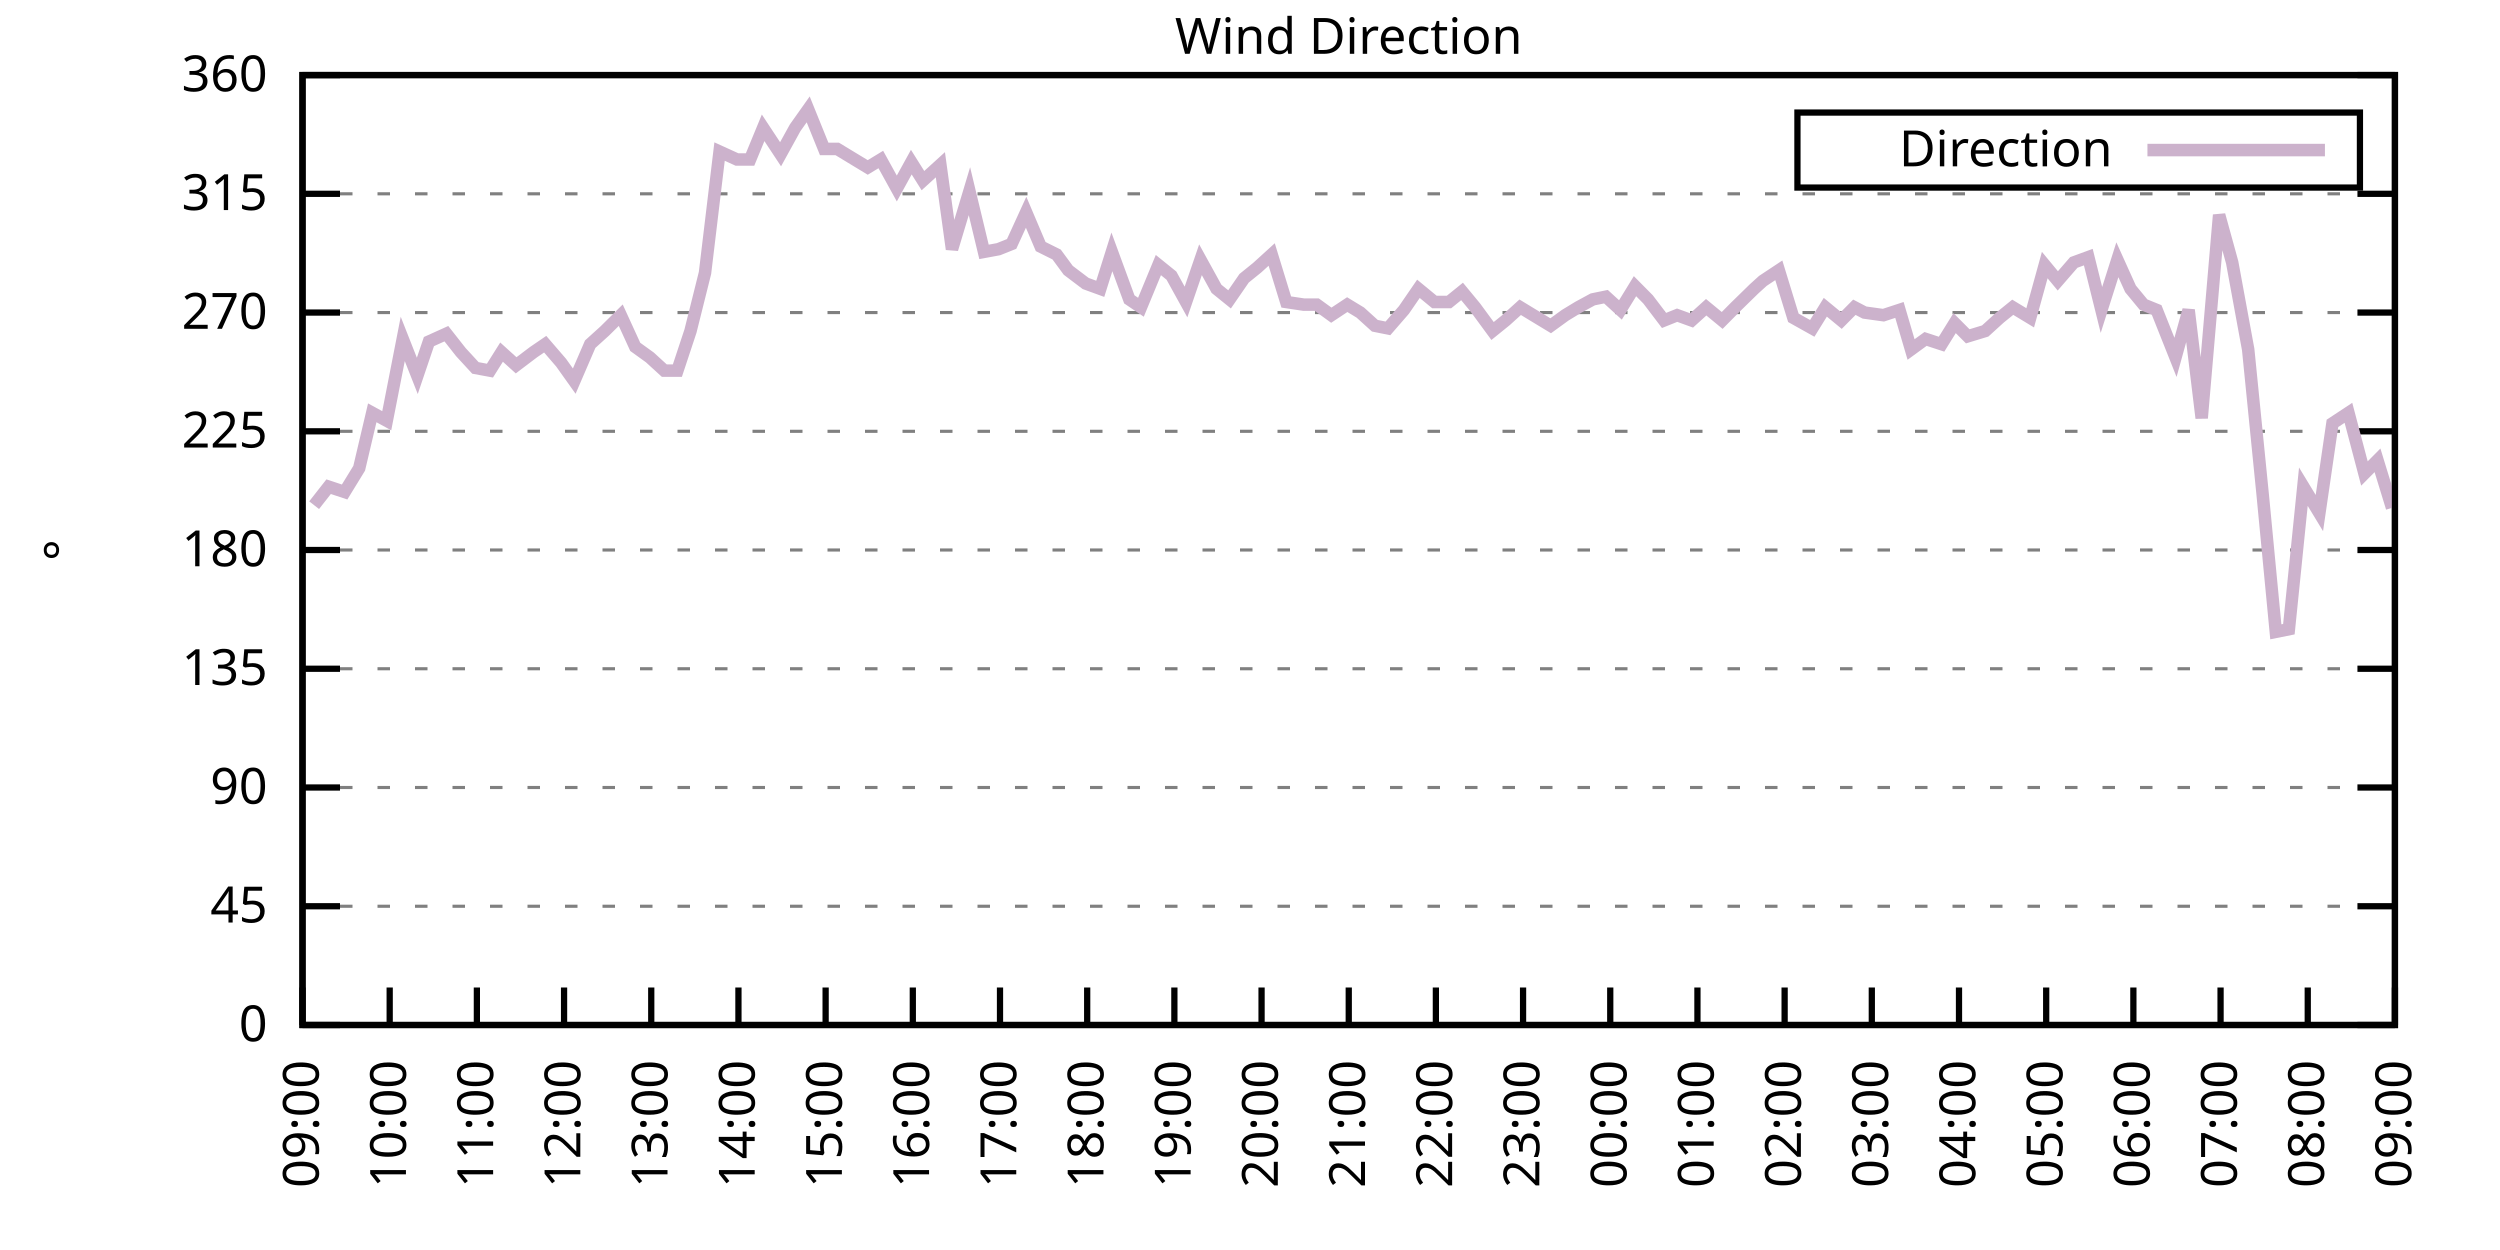
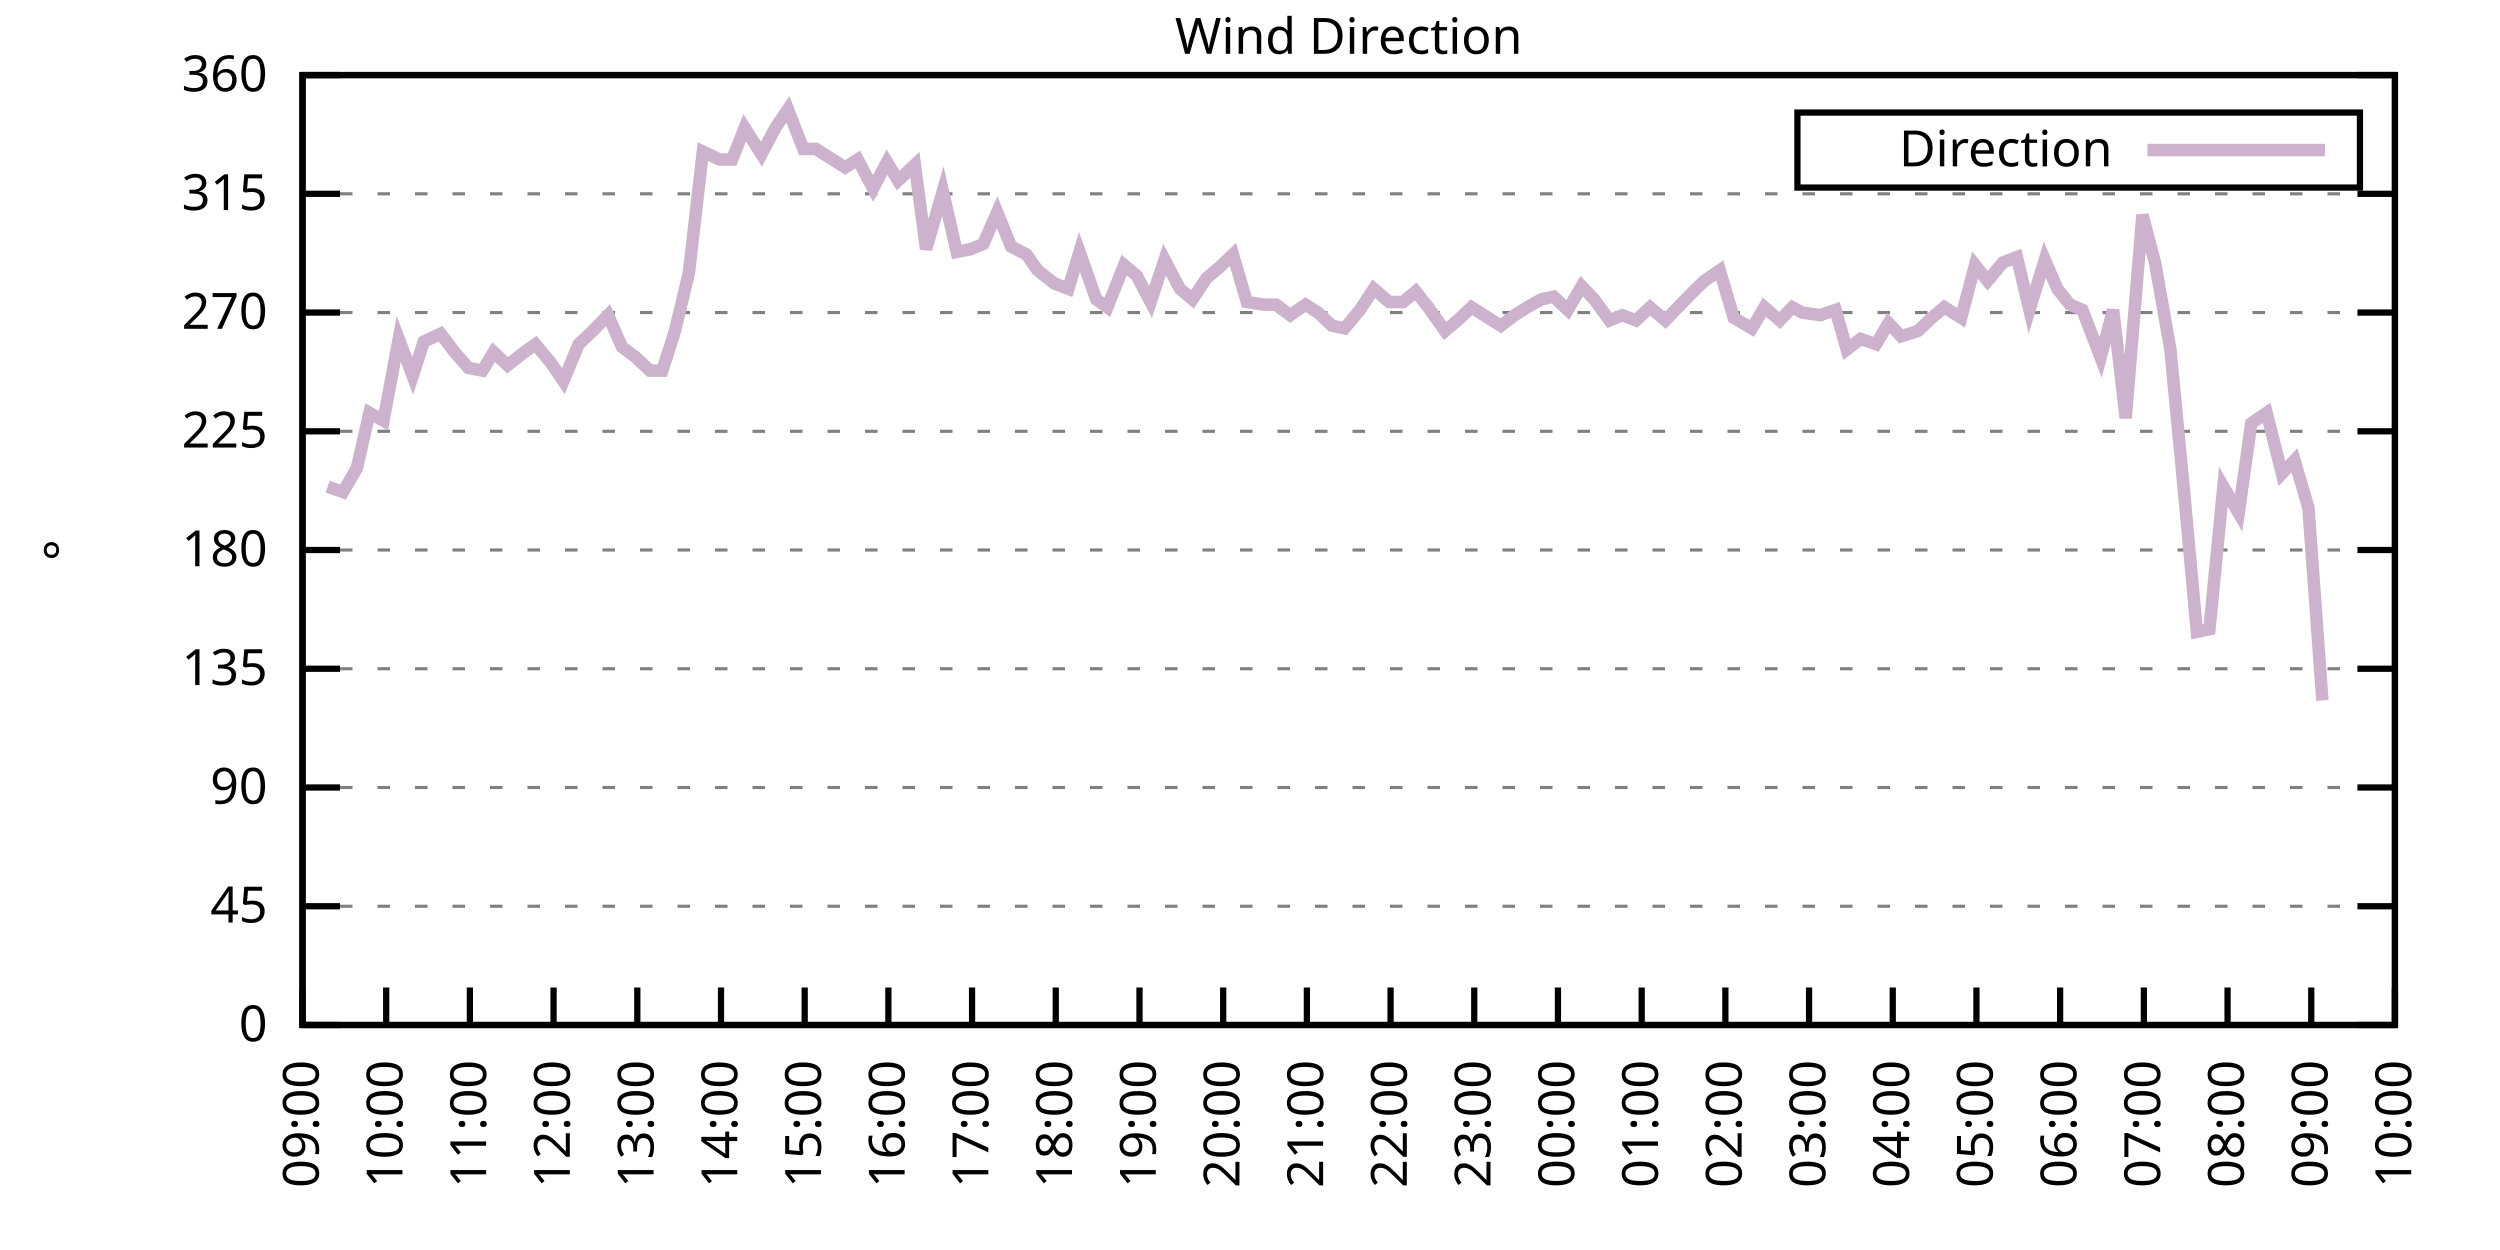
<svg xmlns="http://www.w3.org/2000/svg" xmlns:xlink="http://www.w3.org/1999/xlink" width="400" height="200" viewBox="0 0 400 200">
  <g id="gnuplot_canvas">
    <rect x="0" y="0" width="400" height="200" fill="none" />
    <defs>
      <circle id="gpDot" r="0.5" stroke-width="0.5" stroke="currentColor" />
      <path id="gpPt0" stroke-width="0.333" stroke="currentColor" d="M-1,0 h2 M0,-1 v2" />
      <path id="gpPt1" stroke-width="0.333" stroke="currentColor" d="M-1,-1 L1,1 M1,-1 L-1,1" />
      <path id="gpPt2" stroke-width="0.333" stroke="currentColor" d="M-1,0 L1,0 M0,-1 L0,1 M-1,-1 L1,1 M-1,1 L1,-1" />
      <rect id="gpPt3" stroke-width="0.333" stroke="currentColor" x="-1" y="-1" width="2" height="2" />
      <rect id="gpPt4" stroke-width="0.333" stroke="currentColor" fill="currentColor" x="-1" y="-1" width="2" height="2" />
      <circle id="gpPt5" stroke-width="0.333" stroke="currentColor" cx="0" cy="0" r="1" />
      <use xlink:href="#gpPt5" id="gpPt6" fill="currentColor" stroke="none" />
      <path id="gpPt7" stroke-width="0.333" stroke="currentColor" d="M0,-1.33 L-1.33,0.67 L1.33,0.67 z" />
      <use xlink:href="#gpPt7" id="gpPt8" fill="currentColor" stroke="none" />
      <use xlink:href="#gpPt7" id="gpPt9" stroke="currentColor" transform="rotate(180)" />
      <use xlink:href="#gpPt9" id="gpPt10" fill="currentColor" stroke="none" />
      <use xlink:href="#gpPt3" id="gpPt11" stroke="currentColor" transform="rotate(45)" />
      <use xlink:href="#gpPt11" id="gpPt12" fill="currentColor" stroke="none" />
      <path id="gpPt13" stroke-width="0.333" stroke="currentColor" d="M0,1.330 L1.265,0.411 L0.782,-1.067 L-0.782,-1.076 L-1.265,0.411 z" />
      <use xlink:href="#gpPt13" id="gpPt14" fill="currentColor" stroke="none" />
      <filter id="textbox" filterUnits="objectBoundingBox" x="0" y="0" height="1" width="1">
        <feFlood flood-color="white" flood-opacity="1" result="bgnd" />
        <feComposite in="SourceGraphic" in2="bgnd" operator="atop" />
      </filter>
      <filter id="greybox" filterUnits="objectBoundingBox" x="0" y="0" height="1" width="1">
        <feFlood flood-color="lightgrey" flood-opacity="1" result="grey" />
        <feComposite in="SourceGraphic" in2="grey" operator="atop" />
      </filter>
    </defs>
    <g fill="none" color="white" stroke="currentColor" stroke-width="1.00" stroke-linecap="butt" stroke-linejoin="miter">
</g>
    <g fill="none" color="black" stroke="currentColor" stroke-width="1.00" stroke-linecap="butt" stroke-linejoin="miter">
      <g stroke="none" shape-rendering="crispEdges">
        <polygon fill="rgb(255, 255, 255)" points="48.40,164.00 383.18,164.00 383.18,12.02 48.40,12.02 " />
      </g>
    </g>
    <g fill="none" color="black" stroke="currentColor" stroke-width="1.00" stroke-linecap="butt" stroke-linejoin="miter">
</g>
    <g fill="none" color="black" stroke="black" stroke-width="0.50" stroke-linecap="butt" stroke-linejoin="miter">
</g>
    <g fill="none" color="gray" stroke="currentColor" stroke-width="0.50" stroke-linecap="butt" stroke-linejoin="miter">
      <path stroke="gray" stroke-dasharray="2,4" class="gridline" d="M48.40,164.00 L383.19,164.00  " />
    </g>
    <g fill="none" color="gray" stroke="gray" stroke-width="1.00" stroke-linecap="butt" stroke-linejoin="miter">
</g>
    <g fill="none" color="black" stroke="currentColor" stroke-width="1.00" stroke-linecap="butt" stroke-linejoin="miter">
      <path stroke="black" d="M48.40,164.00 L54.40,164.00 M383.19,164.00 L377.19,164.00  " />
      <g transform="translate(42.80,166.60)" stroke="none" fill="black" font-family="Sans" font-size="8.00" text-anchor="end">
        <text>
          <tspan font-family="Sans"> 0</tspan>
        </text>
      </g>
    </g>
    <g fill="none" color="black" stroke="currentColor" stroke-width="1.00" stroke-linecap="butt" stroke-linejoin="miter">
</g>
    <g fill="none" color="black" stroke="black" stroke-width="0.50" stroke-linecap="butt" stroke-linejoin="miter">
</g>
    <g fill="none" color="gray" stroke="currentColor" stroke-width="0.50" stroke-linecap="butt" stroke-linejoin="miter">
      <path stroke="gray" stroke-dasharray="2,4" class="gridline" d="M48.40,145.00 L383.19,145.00  " />
    </g>
    <g fill="none" color="gray" stroke="gray" stroke-width="1.00" stroke-linecap="butt" stroke-linejoin="miter">
</g>
    <g fill="none" color="black" stroke="currentColor" stroke-width="1.00" stroke-linecap="butt" stroke-linejoin="miter">
      <path stroke="black" d="M48.40,145.00 L54.40,145.00 M383.19,145.00 L377.19,145.00  " />
      <g transform="translate(42.80,147.60)" stroke="none" fill="black" font-family="Sans" font-size="8.00" text-anchor="end">
        <text>
          <tspan font-family="Sans"> 45</tspan>
        </text>
      </g>
    </g>
    <g fill="none" color="black" stroke="currentColor" stroke-width="1.00" stroke-linecap="butt" stroke-linejoin="miter">
</g>
    <g fill="none" color="black" stroke="black" stroke-width="0.50" stroke-linecap="butt" stroke-linejoin="miter">
</g>
    <g fill="none" color="gray" stroke="currentColor" stroke-width="0.50" stroke-linecap="butt" stroke-linejoin="miter">
      <path stroke="gray" stroke-dasharray="2,4" class="gridline" d="M48.40,126.00 L383.19,126.00  " />
    </g>
    <g fill="none" color="gray" stroke="gray" stroke-width="1.00" stroke-linecap="butt" stroke-linejoin="miter">
</g>
    <g fill="none" color="black" stroke="currentColor" stroke-width="1.00" stroke-linecap="butt" stroke-linejoin="miter">
      <path stroke="black" d="M48.40,126.00 L54.40,126.00 M383.19,126.00 L377.19,126.00  " />
      <g transform="translate(42.80,128.60)" stroke="none" fill="black" font-family="Sans" font-size="8.00" text-anchor="end">
        <text>
          <tspan font-family="Sans"> 90</tspan>
        </text>
      </g>
    </g>
    <g fill="none" color="black" stroke="currentColor" stroke-width="1.00" stroke-linecap="butt" stroke-linejoin="miter">
</g>
    <g fill="none" color="black" stroke="black" stroke-width="0.50" stroke-linecap="butt" stroke-linejoin="miter">
</g>
    <g fill="none" color="gray" stroke="currentColor" stroke-width="0.50" stroke-linecap="butt" stroke-linejoin="miter">
      <path stroke="gray" stroke-dasharray="2,4" class="gridline" d="M48.40,107.00 L383.19,107.00  " />
    </g>
    <g fill="none" color="gray" stroke="gray" stroke-width="1.00" stroke-linecap="butt" stroke-linejoin="miter">
</g>
    <g fill="none" color="black" stroke="currentColor" stroke-width="1.00" stroke-linecap="butt" stroke-linejoin="miter">
      <path stroke="black" d="M48.40,107.00 L54.40,107.00 M383.19,107.00 L377.19,107.00  " />
      <g transform="translate(42.80,109.60)" stroke="none" fill="black" font-family="Sans" font-size="8.00" text-anchor="end">
        <text>
          <tspan font-family="Sans"> 135</tspan>
        </text>
      </g>
    </g>
    <g fill="none" color="black" stroke="currentColor" stroke-width="1.00" stroke-linecap="butt" stroke-linejoin="miter">
</g>
    <g fill="none" color="black" stroke="black" stroke-width="0.50" stroke-linecap="butt" stroke-linejoin="miter">
</g>
    <g fill="none" color="gray" stroke="currentColor" stroke-width="0.50" stroke-linecap="butt" stroke-linejoin="miter">
      <path stroke="gray" stroke-dasharray="2,4" class="gridline" d="M48.40,88.00 L383.19,88.00  " />
    </g>
    <g fill="none" color="gray" stroke="gray" stroke-width="1.00" stroke-linecap="butt" stroke-linejoin="miter">
</g>
    <g fill="none" color="black" stroke="currentColor" stroke-width="1.00" stroke-linecap="butt" stroke-linejoin="miter">
      <path stroke="black" d="M48.40,88.00 L54.40,88.00 M383.19,88.00 L377.19,88.00  " />
      <g transform="translate(42.80,90.60)" stroke="none" fill="black" font-family="Sans" font-size="8.00" text-anchor="end">
        <text>
          <tspan font-family="Sans"> 180</tspan>
        </text>
      </g>
    </g>
    <g fill="none" color="black" stroke="currentColor" stroke-width="1.00" stroke-linecap="butt" stroke-linejoin="miter">
</g>
    <g fill="none" color="black" stroke="black" stroke-width="0.50" stroke-linecap="butt" stroke-linejoin="miter">
</g>
    <g fill="none" color="gray" stroke="currentColor" stroke-width="0.50" stroke-linecap="butt" stroke-linejoin="miter">
      <path stroke="gray" stroke-dasharray="2,4" class="gridline" d="M48.40,69.01 L383.19,69.01  " />
    </g>
    <g fill="none" color="gray" stroke="gray" stroke-width="1.00" stroke-linecap="butt" stroke-linejoin="miter">
</g>
    <g fill="none" color="black" stroke="currentColor" stroke-width="1.00" stroke-linecap="butt" stroke-linejoin="miter">
      <path stroke="black" d="M48.40,69.01 L54.40,69.01 M383.19,69.01 L377.19,69.01  " />
      <g transform="translate(42.80,71.61)" stroke="none" fill="black" font-family="Sans" font-size="8.00" text-anchor="end">
        <text>
          <tspan font-family="Sans"> 225</tspan>
        </text>
      </g>
    </g>
    <g fill="none" color="black" stroke="currentColor" stroke-width="1.00" stroke-linecap="butt" stroke-linejoin="miter">
</g>
    <g fill="none" color="black" stroke="black" stroke-width="0.50" stroke-linecap="butt" stroke-linejoin="miter">
</g>
    <g fill="none" color="gray" stroke="currentColor" stroke-width="0.50" stroke-linecap="butt" stroke-linejoin="miter">
      <path stroke="gray" stroke-dasharray="2,4" class="gridline" d="M48.40,50.01 L383.19,50.01  " />
    </g>
    <g fill="none" color="gray" stroke="gray" stroke-width="1.00" stroke-linecap="butt" stroke-linejoin="miter">
</g>
    <g fill="none" color="black" stroke="currentColor" stroke-width="1.00" stroke-linecap="butt" stroke-linejoin="miter">
      <path stroke="black" d="M48.40,50.01 L54.40,50.01 M383.19,50.01 L377.19,50.01  " />
      <g transform="translate(42.80,52.61)" stroke="none" fill="black" font-family="Sans" font-size="8.00" text-anchor="end">
        <text>
          <tspan font-family="Sans"> 270</tspan>
        </text>
      </g>
    </g>
    <g fill="none" color="black" stroke="currentColor" stroke-width="1.00" stroke-linecap="butt" stroke-linejoin="miter">
</g>
    <g fill="none" color="black" stroke="black" stroke-width="0.50" stroke-linecap="butt" stroke-linejoin="miter">
</g>
    <g fill="none" color="gray" stroke="currentColor" stroke-width="0.50" stroke-linecap="butt" stroke-linejoin="miter">
      <path stroke="gray" stroke-dasharray="2,4" class="gridline" d="M48.40,31.01 L383.19,31.01  " />
    </g>
    <g fill="none" color="gray" stroke="gray" stroke-width="1.00" stroke-linecap="butt" stroke-linejoin="miter">
</g>
    <g fill="none" color="black" stroke="currentColor" stroke-width="1.00" stroke-linecap="butt" stroke-linejoin="miter">
      <path stroke="black" d="M48.40,31.01 L54.40,31.01 M383.19,31.01 L377.19,31.01  " />
      <g transform="translate(42.80,33.61)" stroke="none" fill="black" font-family="Sans" font-size="8.00" text-anchor="end">
        <text>
          <tspan font-family="Sans"> 315</tspan>
        </text>
      </g>
    </g>
    <g fill="none" color="black" stroke="currentColor" stroke-width="1.00" stroke-linecap="butt" stroke-linejoin="miter">
</g>
    <g fill="none" color="black" stroke="black" stroke-width="0.50" stroke-linecap="butt" stroke-linejoin="miter">
</g>
    <g fill="none" color="gray" stroke="currentColor" stroke-width="0.50" stroke-linecap="butt" stroke-linejoin="miter">
      <path stroke="gray" stroke-dasharray="2,4" class="gridline" d="M48.40,12.01 L383.19,12.01  " />
    </g>
    <g fill="none" color="gray" stroke="gray" stroke-width="1.00" stroke-linecap="butt" stroke-linejoin="miter">
</g>
    <g fill="none" color="black" stroke="currentColor" stroke-width="1.00" stroke-linecap="butt" stroke-linejoin="miter">
      <path stroke="black" d="M48.40,12.01 L54.40,12.01 M383.19,12.01 L377.19,12.01  " />
      <g transform="translate(42.80,14.61)" stroke="none" fill="black" font-family="Sans" font-size="8.00" text-anchor="end">
        <text>
          <tspan font-family="Sans"> 360</tspan>
        </text>
      </g>
    </g>
    <g fill="none" color="black" stroke="currentColor" stroke-width="1.00" stroke-linecap="butt" stroke-linejoin="miter">
      <path stroke="black" d="M48.40,164.00 L48.40,158.00  " />
      <g transform="translate(51.00,169.60) rotate(270.00)" stroke="none" fill="black" font-family="Sans" font-size="8.00" text-anchor="end">
        <text>
          <tspan font-family="Sans">09:00</tspan>
        </text>
      </g>
    </g>
    <g fill="none" color="black" stroke="currentColor" stroke-width="1.00" stroke-linecap="butt" stroke-linejoin="miter">
-       <path stroke="black" d="M62.35,164.00 L62.35,158.00  " />
-       <g transform="translate(64.95,169.60) rotate(270.00)" stroke="none" fill="black" font-family="Sans" font-size="8.00" text-anchor="end">
+       <path stroke="black" d="M61.79,164.00 L61.79,158.00  " />
+       <g transform="translate(64.39,169.60) rotate(270.00)" stroke="none" fill="black" font-family="Sans" font-size="8.00" text-anchor="end">
        <text>
          <tspan font-family="Sans">10:00</tspan>
        </text>
      </g>
    </g>
    <g fill="none" color="black" stroke="currentColor" stroke-width="1.00" stroke-linecap="butt" stroke-linejoin="miter">
-       <path stroke="black" d="M76.30,164.00 L76.30,158.00  " />
-       <g transform="translate(78.90,169.60) rotate(270.00)" stroke="none" fill="black" font-family="Sans" font-size="8.00" text-anchor="end">
+       <path stroke="black" d="M75.18,164.00 L75.18,158.00  " />
+       <g transform="translate(77.78,169.60) rotate(270.00)" stroke="none" fill="black" font-family="Sans" font-size="8.00" text-anchor="end">
        <text>
          <tspan font-family="Sans">11:00</tspan>
        </text>
      </g>
    </g>
    <g fill="none" color="black" stroke="currentColor" stroke-width="1.00" stroke-linecap="butt" stroke-linejoin="miter">
-       <path stroke="black" d="M90.25,164.00 L90.25,158.00  " />
-       <g transform="translate(92.85,169.60) rotate(270.00)" stroke="none" fill="black" font-family="Sans" font-size="8.00" text-anchor="end">
+       <path stroke="black" d="M88.57,164.00 L88.57,158.00  " />
+       <g transform="translate(91.17,169.60) rotate(270.00)" stroke="none" fill="black" font-family="Sans" font-size="8.00" text-anchor="end">
        <text>
          <tspan font-family="Sans">12:00</tspan>
        </text>
      </g>
    </g>
    <g fill="none" color="black" stroke="currentColor" stroke-width="1.00" stroke-linecap="butt" stroke-linejoin="miter">
-       <path stroke="black" d="M104.20,164.00 L104.20,158.00  " />
-       <g transform="translate(106.80,169.60) rotate(270.00)" stroke="none" fill="black" font-family="Sans" font-size="8.00" text-anchor="end">
+       <path stroke="black" d="M101.97,164.00 L101.97,158.00  " />
+       <g transform="translate(104.57,169.60) rotate(270.00)" stroke="none" fill="black" font-family="Sans" font-size="8.00" text-anchor="end">
        <text>
          <tspan font-family="Sans">13:00</tspan>
        </text>
      </g>
    </g>
    <g fill="none" color="black" stroke="currentColor" stroke-width="1.00" stroke-linecap="butt" stroke-linejoin="miter">
-       <path stroke="black" d="M118.15,164.00 L118.15,158.00  " />
-       <g transform="translate(120.75,169.60) rotate(270.00)" stroke="none" fill="black" font-family="Sans" font-size="8.00" text-anchor="end">
+       <path stroke="black" d="M115.36,164.00 L115.36,158.00  " />
+       <g transform="translate(117.96,169.60) rotate(270.00)" stroke="none" fill="black" font-family="Sans" font-size="8.00" text-anchor="end">
        <text>
          <tspan font-family="Sans">14:00</tspan>
        </text>
      </g>
    </g>
    <g fill="none" color="black" stroke="currentColor" stroke-width="1.00" stroke-linecap="butt" stroke-linejoin="miter">
-       <path stroke="black" d="M132.10,164.00 L132.10,158.00  " />
-       <g transform="translate(134.70,169.60) rotate(270.00)" stroke="none" fill="black" font-family="Sans" font-size="8.00" text-anchor="end">
+       <path stroke="black" d="M128.75,164.00 L128.75,158.00  " />
+       <g transform="translate(131.35,169.60) rotate(270.00)" stroke="none" fill="black" font-family="Sans" font-size="8.00" text-anchor="end">
        <text>
          <tspan font-family="Sans">15:00</tspan>
        </text>
      </g>
    </g>
    <g fill="none" color="black" stroke="currentColor" stroke-width="1.00" stroke-linecap="butt" stroke-linejoin="miter">
-       <path stroke="black" d="M146.05,164.00 L146.05,158.00  " />
-       <g transform="translate(148.65,169.60) rotate(270.00)" stroke="none" fill="black" font-family="Sans" font-size="8.00" text-anchor="end">
+       <path stroke="black" d="M142.14,164.00 L142.14,158.00  " />
+       <g transform="translate(144.74,169.60) rotate(270.00)" stroke="none" fill="black" font-family="Sans" font-size="8.00" text-anchor="end">
        <text>
          <tspan font-family="Sans">16:00</tspan>
        </text>
      </g>
    </g>
    <g fill="none" color="black" stroke="currentColor" stroke-width="1.00" stroke-linecap="butt" stroke-linejoin="miter">
-       <path stroke="black" d="M160.00,164.00 L160.00,158.00  " />
-       <g transform="translate(162.60,169.60) rotate(270.00)" stroke="none" fill="black" font-family="Sans" font-size="8.00" text-anchor="end">
+       <path stroke="black" d="M155.53,164.00 L155.53,158.00  " />
+       <g transform="translate(158.13,169.60) rotate(270.00)" stroke="none" fill="black" font-family="Sans" font-size="8.00" text-anchor="end">
        <text>
          <tspan font-family="Sans">17:00</tspan>
        </text>
      </g>
    </g>
    <g fill="none" color="black" stroke="currentColor" stroke-width="1.00" stroke-linecap="butt" stroke-linejoin="miter">
-       <path stroke="black" d="M173.95,164.00 L173.95,158.00  " />
-       <g transform="translate(176.55,169.60) rotate(270.00)" stroke="none" fill="black" font-family="Sans" font-size="8.00" text-anchor="end">
+       <path stroke="black" d="M168.92,164.00 L168.92,158.00  " />
+       <g transform="translate(171.52,169.60) rotate(270.00)" stroke="none" fill="black" font-family="Sans" font-size="8.00" text-anchor="end">
        <text>
          <tspan font-family="Sans">18:00</tspan>
        </text>
      </g>
    </g>
    <g fill="none" color="black" stroke="currentColor" stroke-width="1.00" stroke-linecap="butt" stroke-linejoin="miter">
-       <path stroke="black" d="M187.90,164.00 L187.90,158.00  " />
-       <g transform="translate(190.50,169.60) rotate(270.00)" stroke="none" fill="black" font-family="Sans" font-size="8.00" text-anchor="end">
+       <path stroke="black" d="M182.32,164.00 L182.32,158.00  " />
+       <g transform="translate(184.92,169.60) rotate(270.00)" stroke="none" fill="black" font-family="Sans" font-size="8.00" text-anchor="end">
        <text>
          <tspan font-family="Sans">19:00</tspan>
        </text>
      </g>
    </g>
    <g fill="none" color="black" stroke="currentColor" stroke-width="1.00" stroke-linecap="butt" stroke-linejoin="miter">
-       <path stroke="black" d="M201.85,164.00 L201.85,158.00  " />
-       <g transform="translate(204.45,169.60) rotate(270.00)" stroke="none" fill="black" font-family="Sans" font-size="8.00" text-anchor="end">
+       <path stroke="black" d="M195.71,164.00 L195.71,158.00  " />
+       <g transform="translate(198.31,169.60) rotate(270.00)" stroke="none" fill="black" font-family="Sans" font-size="8.00" text-anchor="end">
        <text>
          <tspan font-family="Sans">20:00</tspan>
        </text>
      </g>
    </g>
    <g fill="none" color="black" stroke="currentColor" stroke-width="1.00" stroke-linecap="butt" stroke-linejoin="miter">
-       <path stroke="black" d="M215.80,164.00 L215.80,158.00  " />
-       <g transform="translate(218.40,169.60) rotate(270.00)" stroke="none" fill="black" font-family="Sans" font-size="8.00" text-anchor="end">
+       <path stroke="black" d="M209.10,164.00 L209.10,158.00  " />
+       <g transform="translate(211.70,169.60) rotate(270.00)" stroke="none" fill="black" font-family="Sans" font-size="8.00" text-anchor="end">
        <text>
          <tspan font-family="Sans">21:00</tspan>
        </text>
      </g>
    </g>
    <g fill="none" color="black" stroke="currentColor" stroke-width="1.00" stroke-linecap="butt" stroke-linejoin="miter">
-       <path stroke="black" d="M229.74,164.00 L229.74,158.00  " />
-       <g transform="translate(232.34,169.60) rotate(270.00)" stroke="none" fill="black" font-family="Sans" font-size="8.00" text-anchor="end">
+       <path stroke="black" d="M222.49,164.00 L222.49,158.00  " />
+       <g transform="translate(225.09,169.60) rotate(270.00)" stroke="none" fill="black" font-family="Sans" font-size="8.00" text-anchor="end">
        <text>
          <tspan font-family="Sans">22:00</tspan>
        </text>
      </g>
    </g>
    <g fill="none" color="black" stroke="currentColor" stroke-width="1.00" stroke-linecap="butt" stroke-linejoin="miter">
-       <path stroke="black" d="M243.69,164.00 L243.69,158.00  " />
-       <g transform="translate(246.29,169.60) rotate(270.00)" stroke="none" fill="black" font-family="Sans" font-size="8.00" text-anchor="end">
+       <path stroke="black" d="M235.88,164.00 L235.88,158.00  " />
+       <g transform="translate(238.48,169.60) rotate(270.00)" stroke="none" fill="black" font-family="Sans" font-size="8.00" text-anchor="end">
        <text>
          <tspan font-family="Sans">23:00</tspan>
        </text>
      </g>
    </g>
    <g fill="none" color="black" stroke="currentColor" stroke-width="1.00" stroke-linecap="butt" stroke-linejoin="miter">
-       <path stroke="black" d="M257.64,164.00 L257.64,158.00  " />
-       <g transform="translate(260.24,169.60) rotate(270.00)" stroke="none" fill="black" font-family="Sans" font-size="8.00" text-anchor="end">
+       <path stroke="black" d="M249.27,164.00 L249.27,158.00  " />
+       <g transform="translate(251.87,169.60) rotate(270.00)" stroke="none" fill="black" font-family="Sans" font-size="8.00" text-anchor="end">
        <text>
          <tspan font-family="Sans">00:00</tspan>
        </text>
      </g>
    </g>
    <g fill="none" color="black" stroke="currentColor" stroke-width="1.00" stroke-linecap="butt" stroke-linejoin="miter">
-       <path stroke="black" d="M271.59,164.00 L271.59,158.00  " />
-       <g transform="translate(274.19,169.60) rotate(270.00)" stroke="none" fill="black" font-family="Sans" font-size="8.00" text-anchor="end">
+       <path stroke="black" d="M262.67,164.00 L262.67,158.00  " />
+       <g transform="translate(265.27,169.60) rotate(270.00)" stroke="none" fill="black" font-family="Sans" font-size="8.00" text-anchor="end">
        <text>
          <tspan font-family="Sans">01:00</tspan>
        </text>
      </g>
    </g>
    <g fill="none" color="black" stroke="currentColor" stroke-width="1.00" stroke-linecap="butt" stroke-linejoin="miter">
-       <path stroke="black" d="M285.54,164.00 L285.54,158.00  " />
-       <g transform="translate(288.14,169.60) rotate(270.00)" stroke="none" fill="black" font-family="Sans" font-size="8.00" text-anchor="end">
+       <path stroke="black" d="M276.06,164.00 L276.06,158.00  " />
+       <g transform="translate(278.66,169.60) rotate(270.00)" stroke="none" fill="black" font-family="Sans" font-size="8.00" text-anchor="end">
        <text>
          <tspan font-family="Sans">02:00</tspan>
        </text>
      </g>
    </g>
    <g fill="none" color="black" stroke="currentColor" stroke-width="1.00" stroke-linecap="butt" stroke-linejoin="miter">
-       <path stroke="black" d="M299.49,164.00 L299.49,158.00  " />
-       <g transform="translate(302.09,169.60) rotate(270.00)" stroke="none" fill="black" font-family="Sans" font-size="8.00" text-anchor="end">
+       <path stroke="black" d="M289.45,164.00 L289.45,158.00  " />
+       <g transform="translate(292.05,169.60) rotate(270.00)" stroke="none" fill="black" font-family="Sans" font-size="8.00" text-anchor="end">
        <text>
          <tspan font-family="Sans">03:00</tspan>
        </text>
      </g>
    </g>
    <g fill="none" color="black" stroke="currentColor" stroke-width="1.00" stroke-linecap="butt" stroke-linejoin="miter">
-       <path stroke="black" d="M313.44,164.00 L313.44,158.00  " />
-       <g transform="translate(316.04,169.60) rotate(270.00)" stroke="none" fill="black" font-family="Sans" font-size="8.00" text-anchor="end">
+       <path stroke="black" d="M302.84,164.00 L302.84,158.00  " />
+       <g transform="translate(305.44,169.60) rotate(270.00)" stroke="none" fill="black" font-family="Sans" font-size="8.00" text-anchor="end">
        <text>
          <tspan font-family="Sans">04:00</tspan>
        </text>
      </g>
    </g>
    <g fill="none" color="black" stroke="currentColor" stroke-width="1.00" stroke-linecap="butt" stroke-linejoin="miter">
-       <path stroke="black" d="M327.39,164.00 L327.39,158.00  " />
-       <g transform="translate(329.99,169.60) rotate(270.00)" stroke="none" fill="black" font-family="Sans" font-size="8.00" text-anchor="end">
+       <path stroke="black" d="M316.23,164.00 L316.23,158.00  " />
+       <g transform="translate(318.83,169.60) rotate(270.00)" stroke="none" fill="black" font-family="Sans" font-size="8.00" text-anchor="end">
        <text>
          <tspan font-family="Sans">05:00</tspan>
        </text>
      </g>
    </g>
    <g fill="none" color="black" stroke="currentColor" stroke-width="1.00" stroke-linecap="butt" stroke-linejoin="miter">
-       <path stroke="black" d="M341.34,164.00 L341.34,158.00  " />
-       <g transform="translate(343.94,169.60) rotate(270.00)" stroke="none" fill="black" font-family="Sans" font-size="8.00" text-anchor="end">
+       <path stroke="black" d="M329.62,164.00 L329.62,158.00  " />
+       <g transform="translate(332.22,169.60) rotate(270.00)" stroke="none" fill="black" font-family="Sans" font-size="8.00" text-anchor="end">
        <text>
          <tspan font-family="Sans">06:00</tspan>
        </text>
      </g>
    </g>
    <g fill="none" color="black" stroke="currentColor" stroke-width="1.00" stroke-linecap="butt" stroke-linejoin="miter">
-       <path stroke="black" d="M355.29,164.00 L355.29,158.00  " />
-       <g transform="translate(357.89,169.60) rotate(270.00)" stroke="none" fill="black" font-family="Sans" font-size="8.00" text-anchor="end">
+       <path stroke="black" d="M343.02,164.00 L343.02,158.00  " />
+       <g transform="translate(345.62,169.60) rotate(270.00)" stroke="none" fill="black" font-family="Sans" font-size="8.00" text-anchor="end">
        <text>
          <tspan font-family="Sans">07:00</tspan>
        </text>
      </g>
    </g>
    <g fill="none" color="black" stroke="currentColor" stroke-width="1.00" stroke-linecap="butt" stroke-linejoin="miter">
-       <path stroke="black" d="M369.24,164.00 L369.24,158.00  " />
-       <g transform="translate(371.84,169.60) rotate(270.00)" stroke="none" fill="black" font-family="Sans" font-size="8.00" text-anchor="end">
+       <path stroke="black" d="M356.41,164.00 L356.41,158.00  " />
+       <g transform="translate(359.01,169.60) rotate(270.00)" stroke="none" fill="black" font-family="Sans" font-size="8.00" text-anchor="end">
        <text>
          <tspan font-family="Sans">08:00</tspan>
+         </text>
+       </g>
+     </g>
+     <g fill="none" color="black" stroke="currentColor" stroke-width="1.00" stroke-linecap="butt" stroke-linejoin="miter">
+       <path stroke="black" d="M369.80,164.00 L369.80,158.00  " />
+       <g transform="translate(372.40,169.60) rotate(270.00)" stroke="none" fill="black" font-family="Sans" font-size="8.00" text-anchor="end">
+         <text>
+           <tspan font-family="Sans">09:00</tspan>
        </text>
      </g>
    </g>
    <g fill="none" color="black" stroke="currentColor" stroke-width="1.00" stroke-linecap="butt" stroke-linejoin="miter">
      <path stroke="black" d="M383.19,164.00 L383.19,158.00  " />
      <g transform="translate(385.79,169.60) rotate(270.00)" stroke="none" fill="black" font-family="Sans" font-size="8.00" text-anchor="end">
        <text>
-           <tspan font-family="Sans">09:00</tspan>
+           <tspan font-family="Sans">10:00</tspan>
        </text>
      </g>
    </g>
    <g fill="none" color="black" stroke="currentColor" stroke-width="1.00" stroke-linecap="butt" stroke-linejoin="miter">
</g>
    <g fill="none" color="black" stroke="currentColor" stroke-width="1.00" stroke-linecap="butt" stroke-linejoin="miter">
      <path stroke="black" d="M48.40,12.01 L48.40,164.00 L383.19,164.00 L383.19,12.01 L48.40,12.01 Z  " />
    </g>
    <g fill="none" color="black" stroke="currentColor" stroke-width="1.00" stroke-linecap="butt" stroke-linejoin="miter">
</g>
    <g fill="none" color="black" stroke="currentColor" stroke-width="1.00" stroke-linecap="butt" stroke-linejoin="miter">
      <path stroke="black" d="M287.59,30.01 L287.59,18.01 L377.59,18.01 L377.59,30.01 L287.59,30.01 Z  " />
    </g>
    <g id="Wind_direction_plot_1">
      <g fill="none" color="white" stroke="black" stroke-width="2.00" stroke-linecap="butt" stroke-linejoin="miter">
</g>
      <g fill="none" color="black" stroke="currentColor" stroke-width="2.00" stroke-linecap="butt" stroke-linejoin="miter">
        <g transform="translate(337.99,26.61)" stroke="none" fill="black" font-family="Sans" font-size="8.00" text-anchor="end">
          <text>
            <tspan font-family="Sans">Direction</tspan>
          </text>
        </g>
      </g>
      <g fill="none" color="black" stroke="currentColor" stroke-width="2.00" stroke-linecap="butt" stroke-linejoin="miter">
-         <path stroke="rgb(204, 178, 204)" d="M343.59,24.01 L371.99,24.01 M50.26,80.83 L52.58,77.87 L55.14,78.72 L57.47,74.92 L59.56,66.05 L61.88,67.32   L64.44,54.23 L66.77,60.14 L68.63,54.65 L71.42,53.39 L73.74,56.34 L76.07,58.87 L78.39,59.30 L80.25,56.34   L82.58,58.45 L85.37,56.34 L87.23,55.07 L89.78,58.03 L91.88,60.98 L94.43,55.07 L96.76,52.96 L99.32,50.43   L101.64,55.50 L103.97,57.18 L106.29,59.30 L108.38,59.30 L110.48,52.96 L112.80,43.67 L115.13,24.25 L117.92,25.52   L120.01,25.52 L122.10,20.45 L124.89,24.68 L127.22,20.45 L129.31,17.50 L131.87,23.83 L133.96,23.83 L136.05,25.10   L138.84,26.79 L140.93,25.52 L143.49,30.16 L145.81,25.94 L147.67,28.90 L150.46,26.36 L152.32,39.87 L155.11,30.59   L157.44,40.30 L159.76,39.87 L161.86,39.03 L164.18,33.96 L166.51,39.45 L169.06,40.72 L170.92,43.25 L173.71,45.36   L176.04,46.21 L177.90,40.30 L180.69,47.90 L182.55,49.16 L185.34,42.41 L187.43,44.10 L189.76,48.32 L192.08,41.56   L194.64,46.21 L196.73,47.90 L199.06,44.52 L201.15,42.83 L203.47,40.72 L205.80,48.32 L208.59,48.74 L210.68,48.74   L213.01,50.43 L215.56,48.74 L217.65,50.01 L219.98,52.12 L222.07,52.54 L224.63,49.59 L226.95,46.21 L229.51,48.32   L231.84,48.32 L233.93,46.63 L236.02,49.16 L238.81,52.96 L240.90,51.27 L243.23,49.16 L245.32,50.43 L248.11,52.12   L250.44,50.43 L252.53,49.16 L254.85,47.90 L256.95,47.47 L259.27,49.59 L261.60,45.79 L263.69,47.90 L266.25,51.27   L268.34,50.43 L270.66,51.27 L272.99,49.16 L275.55,51.27 L277.64,49.16 L280.66,46.21 L282.06,44.94 L284.61,43.25   L286.94,50.85 L289.96,52.54 L292.05,49.16 L294.61,51.27 L296.70,49.16 L298.33,50.01 L301.35,50.43 L303.91,49.59   L305.77,55.92 L308.09,54.23 L310.65,55.07 L312.74,51.70 L314.84,53.81 L317.63,52.96 L319.95,50.85 L322.04,49.16   L324.83,50.85 L327.16,42.41 L329.25,44.94 L331.81,41.99 L334.13,41.14 L336.23,49.59 L338.78,41.56 L340.88,46.21   L342.97,48.74 L345.06,49.59 L348.08,57.18 L350.18,49.59 L352.27,66.90 L355.06,34.39 L357.15,41.99 L359.71,55.92   L362.03,79.14 L364.13,101.09 L366.22,100.67 L368.54,77.87 L371.10,82.09 L373.19,67.74 L375.75,66.05 L378.31,75.76   L380.40,73.65 L382.73,81.25  " />
+         <path stroke="rgb(204, 178, 204)" d="M343.59,24.01 L371.99,24.01 M52.42,77.87 L54.87,78.72 L57.10,74.92 L59.11,66.05 L61.35,67.32 L63.80,54.23   L66.03,60.14 L67.82,54.65 L70.50,53.39 L72.73,56.34 L74.96,58.87 L77.19,59.30 L78.98,56.34 L81.21,58.45   L83.89,56.34 L85.67,55.07 L88.13,58.03 L90.14,60.98 L92.59,55.07 L94.82,52.96 L97.28,50.43 L99.51,55.50   L101.74,57.18 L103.98,59.30 L105.98,59.30 L107.99,52.96 L110.22,43.67 L112.46,24.25 L115.13,25.52 L117.14,25.52   L119.15,20.45 L121.83,24.68 L124.06,20.45 L126.07,17.50 L128.53,23.83 L130.54,23.83 L132.54,25.10 L135.22,26.79   L137.23,25.52 L139.69,30.16 L141.92,25.94 L143.70,28.90 L146.38,26.36 L148.17,39.87 L150.85,30.59 L153.08,40.30   L155.31,39.87 L157.32,39.03 L159.55,33.96 L161.78,39.45 L164.24,40.72 L166.02,43.25 L168.70,45.36 L170.93,46.21   L172.72,40.30 L175.40,47.90 L177.18,49.16 L179.86,42.41 L181.87,44.10 L184.10,48.32 L186.33,41.56 L188.79,46.21   L190.80,47.90 L193.03,44.52 L195.04,42.83 L197.27,40.72 L199.50,48.32 L202.18,48.74 L204.19,48.74 L206.42,50.43   L208.88,48.74 L210.88,50.01 L213.12,52.12 L215.13,52.54 L217.58,49.59 L219.81,46.21 L222.27,48.32 L224.50,48.32   L226.51,46.63 L228.52,49.16 L231.20,52.96 L233.20,51.27 L235.44,49.16 L237.44,50.43 L240.12,52.12 L242.36,50.43   L244.36,49.16 L246.60,47.90 L248.60,47.47 L250.84,49.59 L253.07,45.79 L255.08,47.90 L257.53,51.27 L259.54,50.43   L261.77,51.27 L264.00,49.16 L266.46,51.27 L268.47,49.16 L271.37,46.21 L272.71,44.94 L275.16,43.25 L277.40,50.85   L280.30,52.54 L282.31,49.16 L284.76,51.27 L286.77,49.16 L288.33,50.01 L291.23,50.43 L293.69,49.59 L295.48,55.92   L297.71,54.23 L300.16,55.07 L302.17,51.70 L304.18,53.81 L306.86,52.96 L309.09,50.85 L311.10,49.16 L313.78,50.85   L316.01,42.41 L318.02,44.94 L320.47,41.99 L322.70,41.14 L324.71,49.59 L327.17,41.56 L329.18,46.21 L331.19,48.74   L333.19,49.59 L336.10,57.18 L338.10,49.59 L340.11,66.90 L342.79,34.39 L344.80,41.99 L347.26,55.92 L349.49,79.14   L351.50,101.09 L353.51,100.67 L355.74,77.87 L358.19,82.09 L360.20,67.74 L362.66,66.05 L365.11,75.76 L367.12,73.65   L369.35,81.25 L371.58,112.07  " />
      </g>
    </g>
    <g fill="none" color="black" stroke="currentColor" stroke-width="2.00" stroke-linecap="butt" stroke-linejoin="miter">
</g>
    <g fill="none" color="black" stroke="black" stroke-width="1.00" stroke-linecap="butt" stroke-linejoin="miter">
</g>
    <g fill="none" color="black" stroke="currentColor" stroke-width="1.00" stroke-linecap="butt" stroke-linejoin="miter">
      <path stroke="black" d="M48.40,12.01 L48.40,164.00 L383.19,164.00 L383.19,12.01 L48.40,12.01 Z  " />
      <g transform="translate(12.80,88.01) rotate(270.00)" stroke="none" fill="black" font-family="Sans" font-size="8.00" text-anchor="middle">
        <text>
          <tspan font-family="Sans">°</tspan>
        </text>
      </g>
    </g>
    <g fill="none" color="black" stroke="currentColor" stroke-width="1.00" stroke-linecap="butt" stroke-linejoin="miter">
</g>
    <g fill="none" color="black" stroke="currentColor" stroke-width="1.00" stroke-linecap="butt" stroke-linejoin="miter">
      <g transform="translate(215.79,8.61)" stroke="none" fill="black" font-family="Sans" font-size="8.00" text-anchor="middle">
        <text>
          <tspan font-family="Sans">Wind Direction</tspan>
        </text>
      </g>
    </g>
    <g fill="none" color="black" stroke="currentColor" stroke-width="1.00" stroke-linecap="butt" stroke-linejoin="miter">
</g>
  </g>
</svg>
